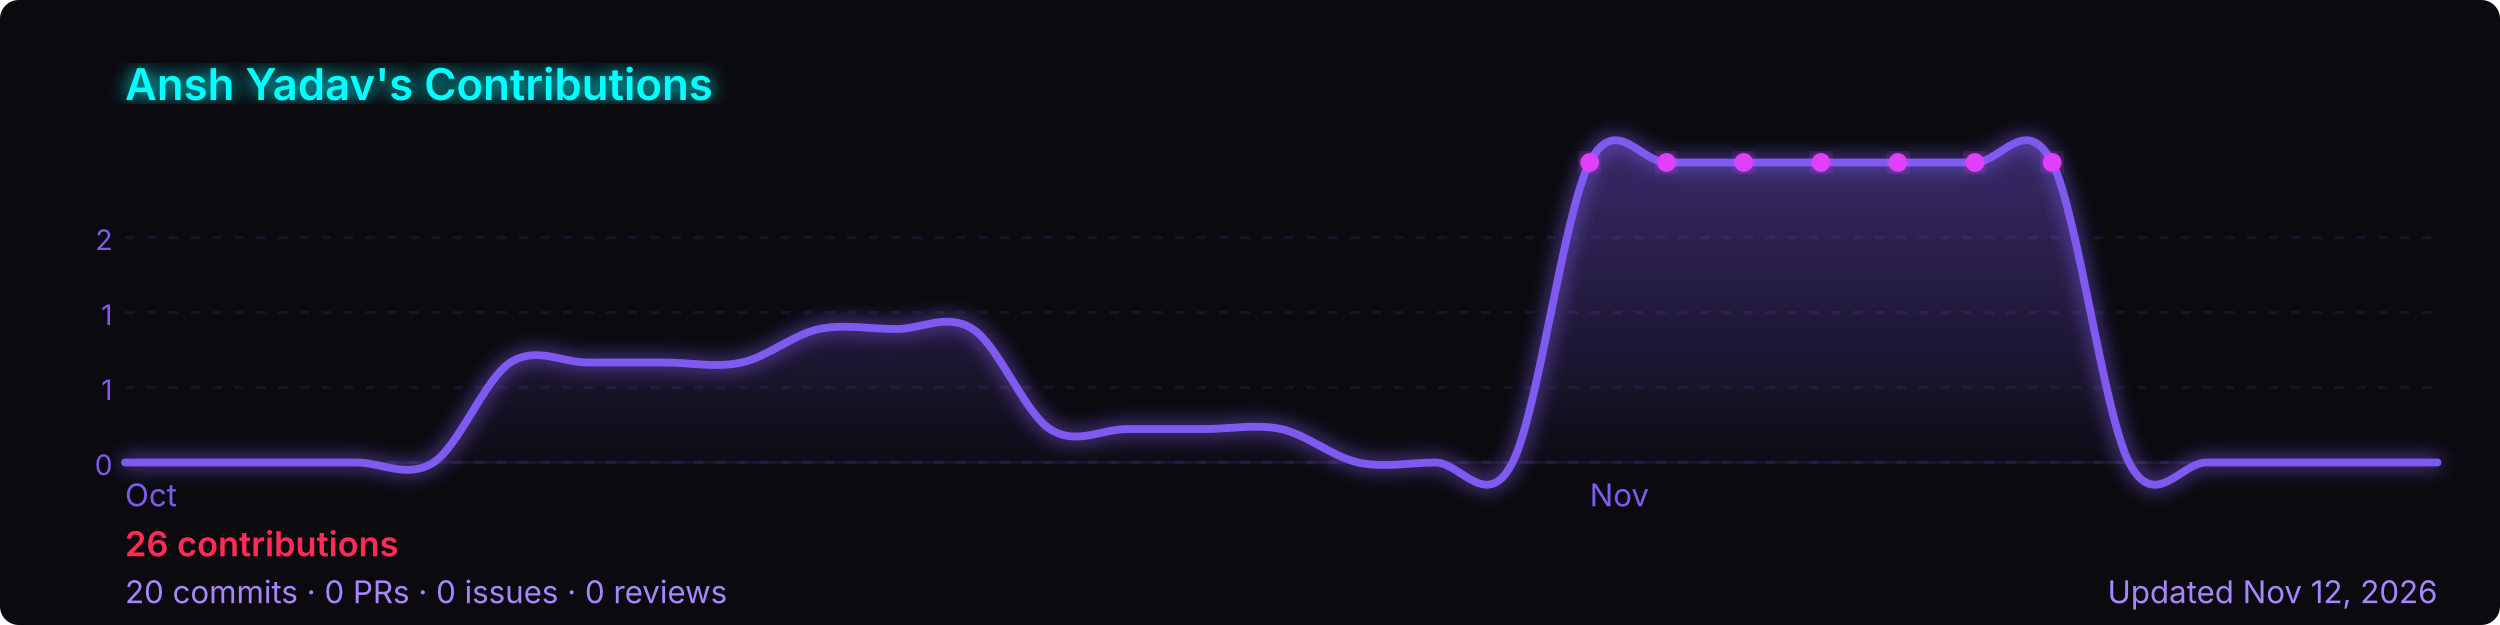
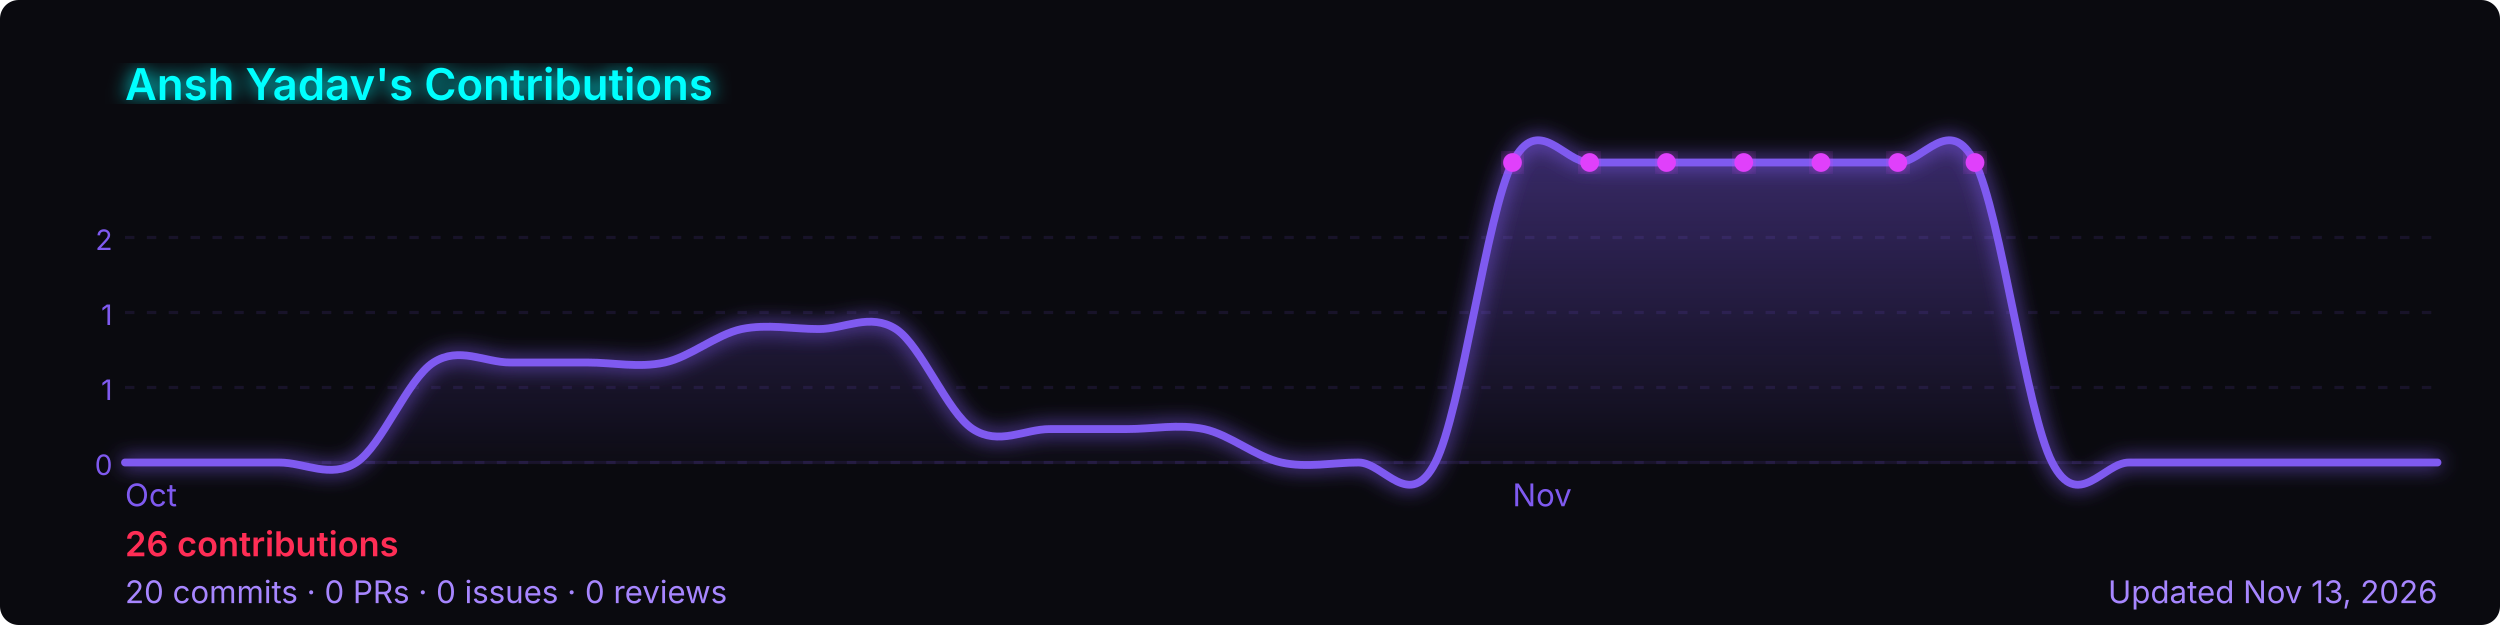
<svg xmlns="http://www.w3.org/2000/svg" width="800" height="200" viewBox="0 0 800 200" role="img" aria-label="Ansh Yadav's GitHub contribution graph">
  <defs>
-     <linearGradient id="area-3rdsj" x1="0" y1="0" x2="0" y2="1">
+     <linearGradient id="area-q8dq5" x1="0" y1="0" x2="0" y2="1">
      <stop offset="0%" stop-color="rgba(127,90,240,0.4)" />
      <stop offset="100%" stop-color="rgba(127,90,240,0)" />
    </linearGradient>
-     <filter id="glow-3rdsj">
+     <filter id="glow-q8dq5">
      <feGaussianBlur stdDeviation="3" result="blur" />
      <feMerge>
        <feMergeNode in="blur" />
        <feMergeNode in="SourceGraphic" />
      </feMerge>
    </filter>
  </defs>
  <rect width="800" height="200" rx="6" fill="#0a0a0f" />
-   <text x="40" y="32" font-size="14" font-weight="600" fill="#00ffff" font-family="-apple-system,BlinkMacSystemFont,'Segoe UI',sans-serif" filter="url(#glow-3rdsj)">
+   <text x="40" y="32" font-size="14" font-weight="600" fill="#00ffff" font-family="-apple-system,BlinkMacSystemFont,'Segoe UI',sans-serif" filter="url(#glow-q8dq5)">
    Ansh Yadav's Contributions
  </text>
  <line x1="40" y1="76.0" x2="780" y2="76.0" stroke="rgba(127,90,240,0.12)" stroke-width="1" stroke-dasharray="3,4" />
  <text x="36" y="80.0" font-size="9" fill="#7f5af0" font-family="-apple-system,BlinkMacSystemFont,'Segoe UI',sans-serif" text-anchor="end">2</text>
  <line x1="40" y1="100.0" x2="780" y2="100.0" stroke="rgba(127,90,240,0.12)" stroke-width="1" stroke-dasharray="3,4" />
  <text x="36" y="104.0" font-size="9" fill="#7f5af0" font-family="-apple-system,BlinkMacSystemFont,'Segoe UI',sans-serif" text-anchor="end">1</text>
  <line x1="40" y1="124.0" x2="780" y2="124.0" stroke="rgba(127,90,240,0.12)" stroke-width="1" stroke-dasharray="3,4" />
  <text x="36" y="128.0" font-size="9" fill="#7f5af0" font-family="-apple-system,BlinkMacSystemFont,'Segoe UI',sans-serif" text-anchor="end">1</text>
  <line x1="40" y1="148.0" x2="780" y2="148.0" stroke="rgba(127,90,240,0.12)" stroke-width="1" stroke-dasharray="3,4" />
  <text x="36" y="152.0" font-size="9" fill="#7f5af0" font-family="-apple-system,BlinkMacSystemFont,'Segoe UI',sans-serif" text-anchor="end">0</text>
  <line x1="40" y1="148" x2="780" y2="148" stroke="rgba(127,90,240,0.12)" stroke-width="1" />
-   <path d="M 40.0,148.0 C 44.1,148.0 56.4,148.0 64.7,148.0 C 72.9,148.0 81.1,148.0 89.3,148.0 C 97.6,148.0 105.8,148.0 114.0,148.0 C 122.2,148.0 130.4,153.3 138.7,148.0 C 146.9,142.7 155.1,121.3 163.3,116.0 C 171.6,110.7 179.8,116.0 188.0,116.0 C 196.2,116.0 204.4,116.0 212.7,116.0 C 220.9,116.0 229.1,117.8 237.3,116.0 C 245.6,114.2 253.8,107.1 262.0,105.3 C 270.2,103.6 278.4,105.3 286.7,105.3 C 294.9,105.3 303.1,100.0 311.3,105.3 C 319.6,110.7 327.8,132.0 336.0,137.3 C 344.2,142.7 352.4,137.3 360.7,137.3 C 368.9,137.3 377.1,137.3 385.3,137.3 C 393.6,137.3 401.8,135.6 410.0,137.3 C 418.2,139.1 426.4,146.2 434.7,148.0 C 442.9,149.8 451.1,148.0 459.3,148.0 C 467.6,148.0 475.8,164.0 484.0,148.0 C 492.2,132.0 500.4,68.0 508.7,52.0 C 516.9,36.0 525.1,52.0 533.3,52.0 C 541.6,52.0 549.8,52.0 558.0,52.0 C 566.2,52.0 574.4,52.0 582.7,52.0 C 590.9,52.0 599.1,52.0 607.3,52.0 C 615.6,52.0 623.8,52.0 632.0,52.0 C 640.2,52.0 648.4,36.0 656.7,52.0 C 664.9,68.0 673.1,132.0 681.3,148.0 C 689.6,164.0 697.8,148.0 706.0,148.0 C 714.2,148.0 722.4,148.0 730.7,148.0 C 738.9,148.0 747.1,148.0 755.3,148.0 C 763.6,148.0 775.9,148.0 780.0,148.0 L 780.0,148 L 40.0,148 Z" fill="url(#area-3rdsj)" />
-   <path d="M 40.0,148.0 C 44.1,148.0 56.4,148.0 64.7,148.0 C 72.9,148.0 81.1,148.0 89.3,148.0 C 97.6,148.0 105.8,148.0 114.0,148.0 C 122.2,148.0 130.4,153.3 138.7,148.0 C 146.9,142.7 155.1,121.3 163.3,116.0 C 171.6,110.7 179.8,116.0 188.0,116.0 C 196.2,116.0 204.4,116.0 212.7,116.0 C 220.9,116.0 229.1,117.8 237.3,116.0 C 245.6,114.2 253.8,107.1 262.0,105.3 C 270.2,103.6 278.4,105.3 286.7,105.3 C 294.9,105.3 303.1,100.0 311.3,105.3 C 319.6,110.7 327.8,132.0 336.0,137.3 C 344.2,142.7 352.4,137.3 360.7,137.3 C 368.9,137.3 377.1,137.3 385.3,137.3 C 393.6,137.3 401.8,135.6 410.0,137.3 C 418.2,139.1 426.4,146.2 434.7,148.0 C 442.9,149.8 451.1,148.0 459.3,148.0 C 467.6,148.0 475.8,164.0 484.0,148.0 C 492.2,132.0 500.4,68.0 508.7,52.0 C 516.9,36.0 525.1,52.0 533.3,52.0 C 541.6,52.0 549.8,52.0 558.0,52.0 C 566.2,52.0 574.4,52.0 582.7,52.0 C 590.9,52.0 599.1,52.0 607.3,52.0 C 615.6,52.0 623.8,52.0 632.0,52.0 C 640.2,52.0 648.4,36.0 656.7,52.0 C 664.9,68.0 673.1,132.0 681.3,148.0 C 689.6,164.0 697.8,148.0 706.0,148.0 C 714.2,148.0 722.4,148.0 730.7,148.0 C 738.9,148.0 747.1,148.0 755.3,148.0 C 763.6,148.0 775.9,148.0 780.0,148.0" fill="none" stroke="#7f5af0" stroke-width="2.5" stroke-linejoin="round" stroke-linecap="round" filter="url(#glow-3rdsj)" />
-   <circle cx="582.7" cy="52.0" r="3" fill="#e040fb" filter="url(#glow-3rdsj)">
+   <path d="M 40.0,148.0 C 44.1,148.0 56.4,148.0 64.7,148.0 C 72.9,148.0 81.1,148.0 89.3,148.0 C 97.6,148.0 105.8,153.3 114.0,148.0 C 122.2,142.7 130.4,121.3 138.7,116.0 C 146.9,110.7 155.1,116.0 163.3,116.0 C 171.6,116.0 179.8,116.0 188.0,116.0 C 196.2,116.0 204.4,117.8 212.7,116.0 C 220.9,114.2 229.1,107.1 237.3,105.3 C 245.6,103.6 253.8,105.3 262.0,105.3 C 270.2,105.3 278.4,100.0 286.7,105.3 C 294.9,110.7 303.1,132.0 311.3,137.3 C 319.6,142.7 327.8,137.3 336.0,137.3 C 344.2,137.3 352.4,137.3 360.7,137.3 C 368.9,137.3 377.1,135.6 385.3,137.3 C 393.6,139.1 401.8,146.2 410.0,148.0 C 418.2,149.8 426.4,148.0 434.7,148.0 C 442.9,148.0 451.1,164.0 459.3,148.0 C 467.6,132.0 475.8,68.0 484.0,52.0 C 492.2,36.0 500.4,52.0 508.7,52.0 C 516.9,52.0 525.1,52.0 533.3,52.0 C 541.6,52.0 549.8,52.0 558.0,52.0 C 566.2,52.0 574.4,52.0 582.7,52.0 C 590.9,52.0 599.1,52.0 607.3,52.0 C 615.6,52.0 623.8,36.0 632.0,52.0 C 640.2,68.0 648.4,132.0 656.7,148.0 C 664.9,164.0 673.1,148.0 681.3,148.0 C 689.6,148.0 697.8,148.0 706.0,148.0 C 714.2,148.0 722.4,148.0 730.7,148.0 C 738.9,148.0 747.1,148.0 755.3,148.0 C 763.6,148.0 775.9,148.0 780.0,148.0 L 780.0,148 L 40.0,148 Z" fill="url(#area-q8dq5)" />
+   <path d="M 40.0,148.0 C 44.1,148.0 56.4,148.0 64.7,148.0 C 72.9,148.0 81.1,148.0 89.3,148.0 C 97.6,148.0 105.8,153.3 114.0,148.0 C 122.2,142.7 130.4,121.3 138.7,116.0 C 146.9,110.7 155.1,116.0 163.3,116.0 C 171.6,116.0 179.8,116.0 188.0,116.0 C 196.2,116.0 204.4,117.8 212.7,116.0 C 220.9,114.2 229.1,107.1 237.3,105.3 C 245.6,103.6 253.8,105.3 262.0,105.3 C 270.2,105.3 278.4,100.0 286.7,105.3 C 294.9,110.7 303.1,132.0 311.3,137.3 C 319.6,142.7 327.8,137.3 336.0,137.3 C 344.2,137.3 352.4,137.3 360.7,137.3 C 368.9,137.3 377.1,135.6 385.3,137.3 C 393.6,139.1 401.8,146.2 410.0,148.0 C 418.2,149.8 426.4,148.0 434.7,148.0 C 442.9,148.0 451.1,164.0 459.3,148.0 C 467.6,132.0 475.8,68.0 484.0,52.0 C 492.2,36.0 500.4,52.0 508.7,52.0 C 516.9,52.0 525.1,52.0 533.3,52.0 C 541.6,52.0 549.8,52.0 558.0,52.0 C 566.2,52.0 574.4,52.0 582.7,52.0 C 590.9,52.0 599.1,52.0 607.3,52.0 C 615.6,52.0 623.8,36.0 632.0,52.0 C 640.2,68.0 648.4,132.0 656.7,148.0 C 664.9,164.0 673.1,148.0 681.3,148.0 C 689.6,148.0 697.8,148.0 706.0,148.0 C 714.2,148.0 722.4,148.0 730.7,148.0 C 738.9,148.0 747.1,148.0 755.3,148.0 C 763.6,148.0 775.9,148.0 780.0,148.0" fill="none" stroke="#7f5af0" stroke-width="2.5" stroke-linejoin="round" stroke-linecap="round" filter="url(#glow-q8dq5)" />
+   <circle cx="558.0" cy="52.0" r="3" fill="#e040fb" filter="url(#glow-q8dq5)">
    </circle>
-   <circle cx="508.7" cy="52.0" r="3" fill="#e040fb" filter="url(#glow-3rdsj)">
+   <circle cx="484.0" cy="52.0" r="3" fill="#e040fb" filter="url(#glow-q8dq5)">
    </circle>
-   <circle cx="533.3" cy="52.0" r="3" fill="#e040fb" filter="url(#glow-3rdsj)">
+   <circle cx="508.7" cy="52.0" r="3" fill="#e040fb" filter="url(#glow-q8dq5)">
    </circle>
-   <circle cx="558.0" cy="52.0" r="3" fill="#e040fb" filter="url(#glow-3rdsj)">
+   <circle cx="533.3" cy="52.0" r="3" fill="#e040fb" filter="url(#glow-q8dq5)">
    </circle>
-   <circle cx="607.3" cy="52.0" r="3" fill="#e040fb" filter="url(#glow-3rdsj)">
+   <circle cx="582.7" cy="52.0" r="3" fill="#e040fb" filter="url(#glow-q8dq5)">
    </circle>
-   <circle cx="632.0" cy="52.0" r="3" fill="#e040fb" filter="url(#glow-3rdsj)">
+   <circle cx="607.3" cy="52.0" r="3" fill="#e040fb" filter="url(#glow-q8dq5)">
    </circle>
-   <circle cx="656.7" cy="52.0" r="3" fill="#e040fb" filter="url(#glow-3rdsj)">
+   <circle cx="632.0" cy="52.0" r="3" fill="#e040fb" filter="url(#glow-q8dq5)">
    </circle>
  <text x="40.0" y="162" font-size="10" fill="#7f5af0" font-family="-apple-system,BlinkMacSystemFont,'Segoe UI',sans-serif">Oct</text>
-   <text x="508.7" y="162" font-size="10" fill="#7f5af0" font-family="-apple-system,BlinkMacSystemFont,'Segoe UI',sans-serif">Nov</text>
+   <text x="484.0" y="162" font-size="10" fill="#7f5af0" font-family="-apple-system,BlinkMacSystemFont,'Segoe UI',sans-serif">Nov</text>
  <text x="40" y="178" font-size="11" font-weight="600" fill="#ff2d55" font-family="-apple-system,BlinkMacSystemFont,'Segoe UI',sans-serif">
    26 contributions
  </text>
  <text x="40" y="193" font-size="10" fill="#a786ff" font-family="-apple-system,BlinkMacSystemFont,'Segoe UI',sans-serif">
    20 commits · 0 PRs · 0 issues · 0 reviews
  </text>
  <text x="780" y="193" font-size="10" fill="#a786ff" text-anchor="end" font-family="-apple-system,BlinkMacSystemFont,'Segoe UI',sans-serif">
-     Updated Nov 12, 2026
+     Updated Nov 13, 2026
  </text>
</svg>
